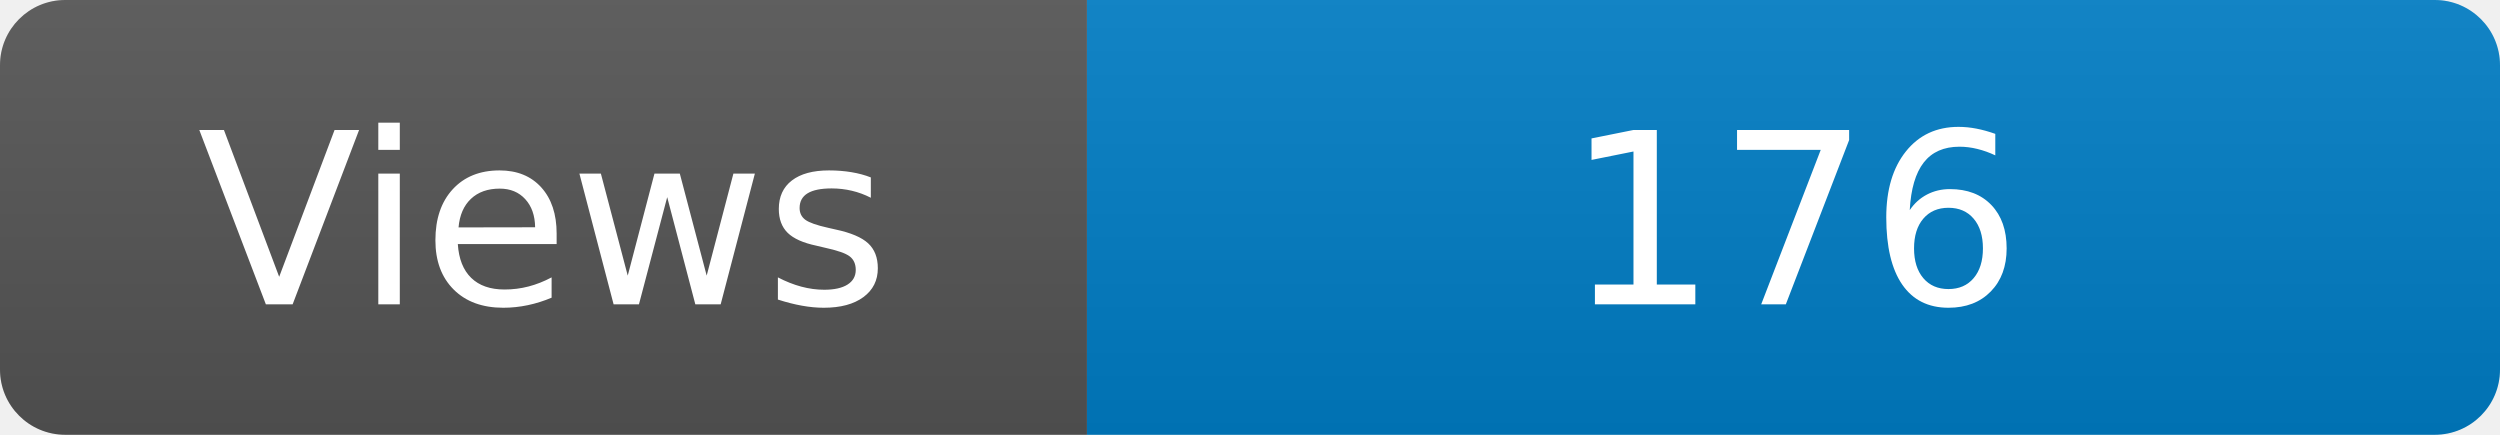
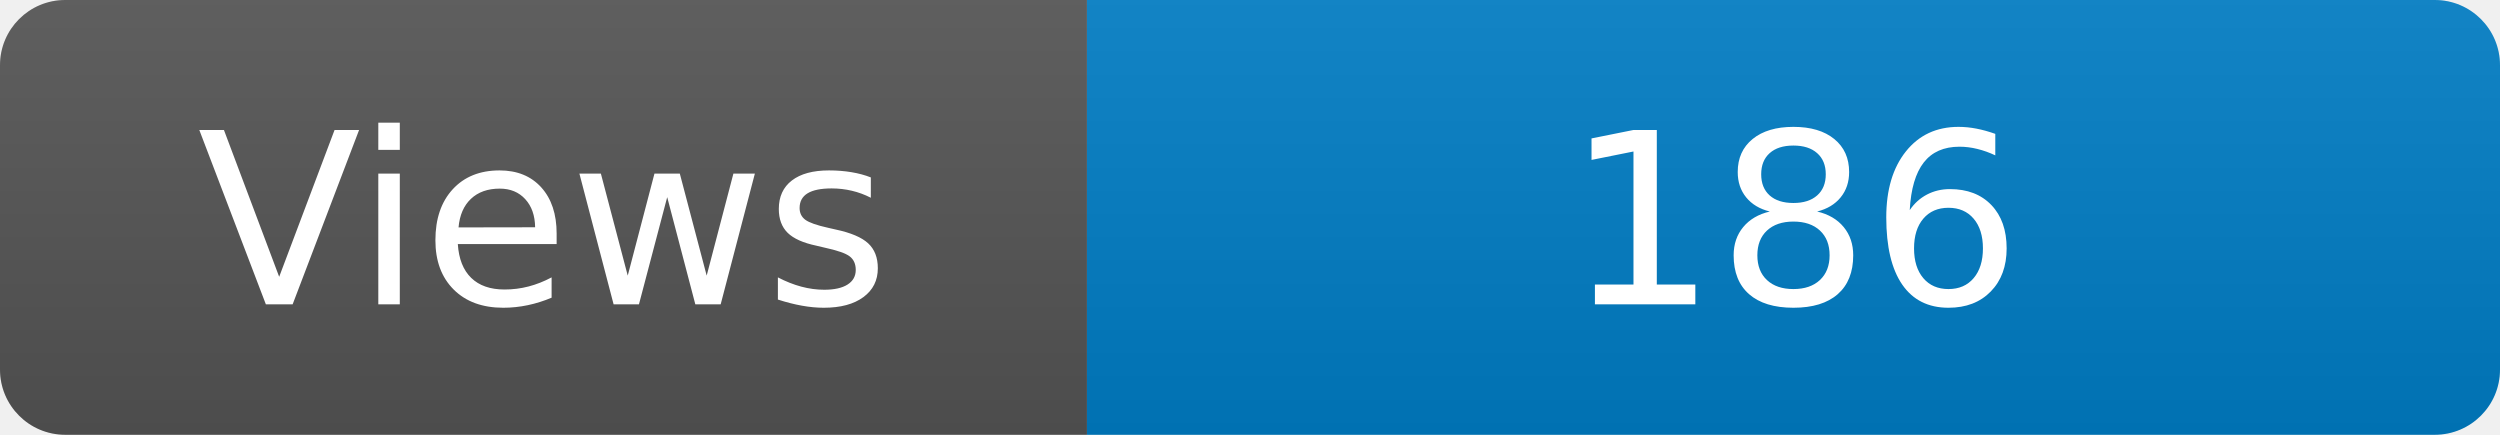
<svg xmlns="http://www.w3.org/2000/svg" width="115" height="20" role="img" aria-label="Maintained?: yes">
  <linearGradient id="s" x2="0" y2="100%">
    <stop offset="0" stop-color="#bbb" stop-opacity=".1" />
    <stop offset="1" stop-opacity=".1" />
  </linearGradient>
  <clipPath id="r">
    <rect width="115" height="20" rx="3" fill="#fff" />
  </clipPath>
  <g clip-path="url(#r)">
    <rect width="50" height="20" fill="#555" />
    <rect x="50" width="160" height="20" fill="#007ec6" />
    <rect width="115" height="20" fill="url(#s)" />
  </g>
  <g fill="#fff" text-anchor="middle" font-family="Verdana,Geneva,DejaVu Sans,sans-serif" font-size="110">
    <text x="250" y="140" transform="scale(.1)" fill="#fff">Views</text>
-     <text x="825" y="140" transform="scale(.1)" fill="#fff">176</text>
+     <text x="825" y="140" transform="scale(.1)" fill="#fff">186</text>
  </g>
</svg>
